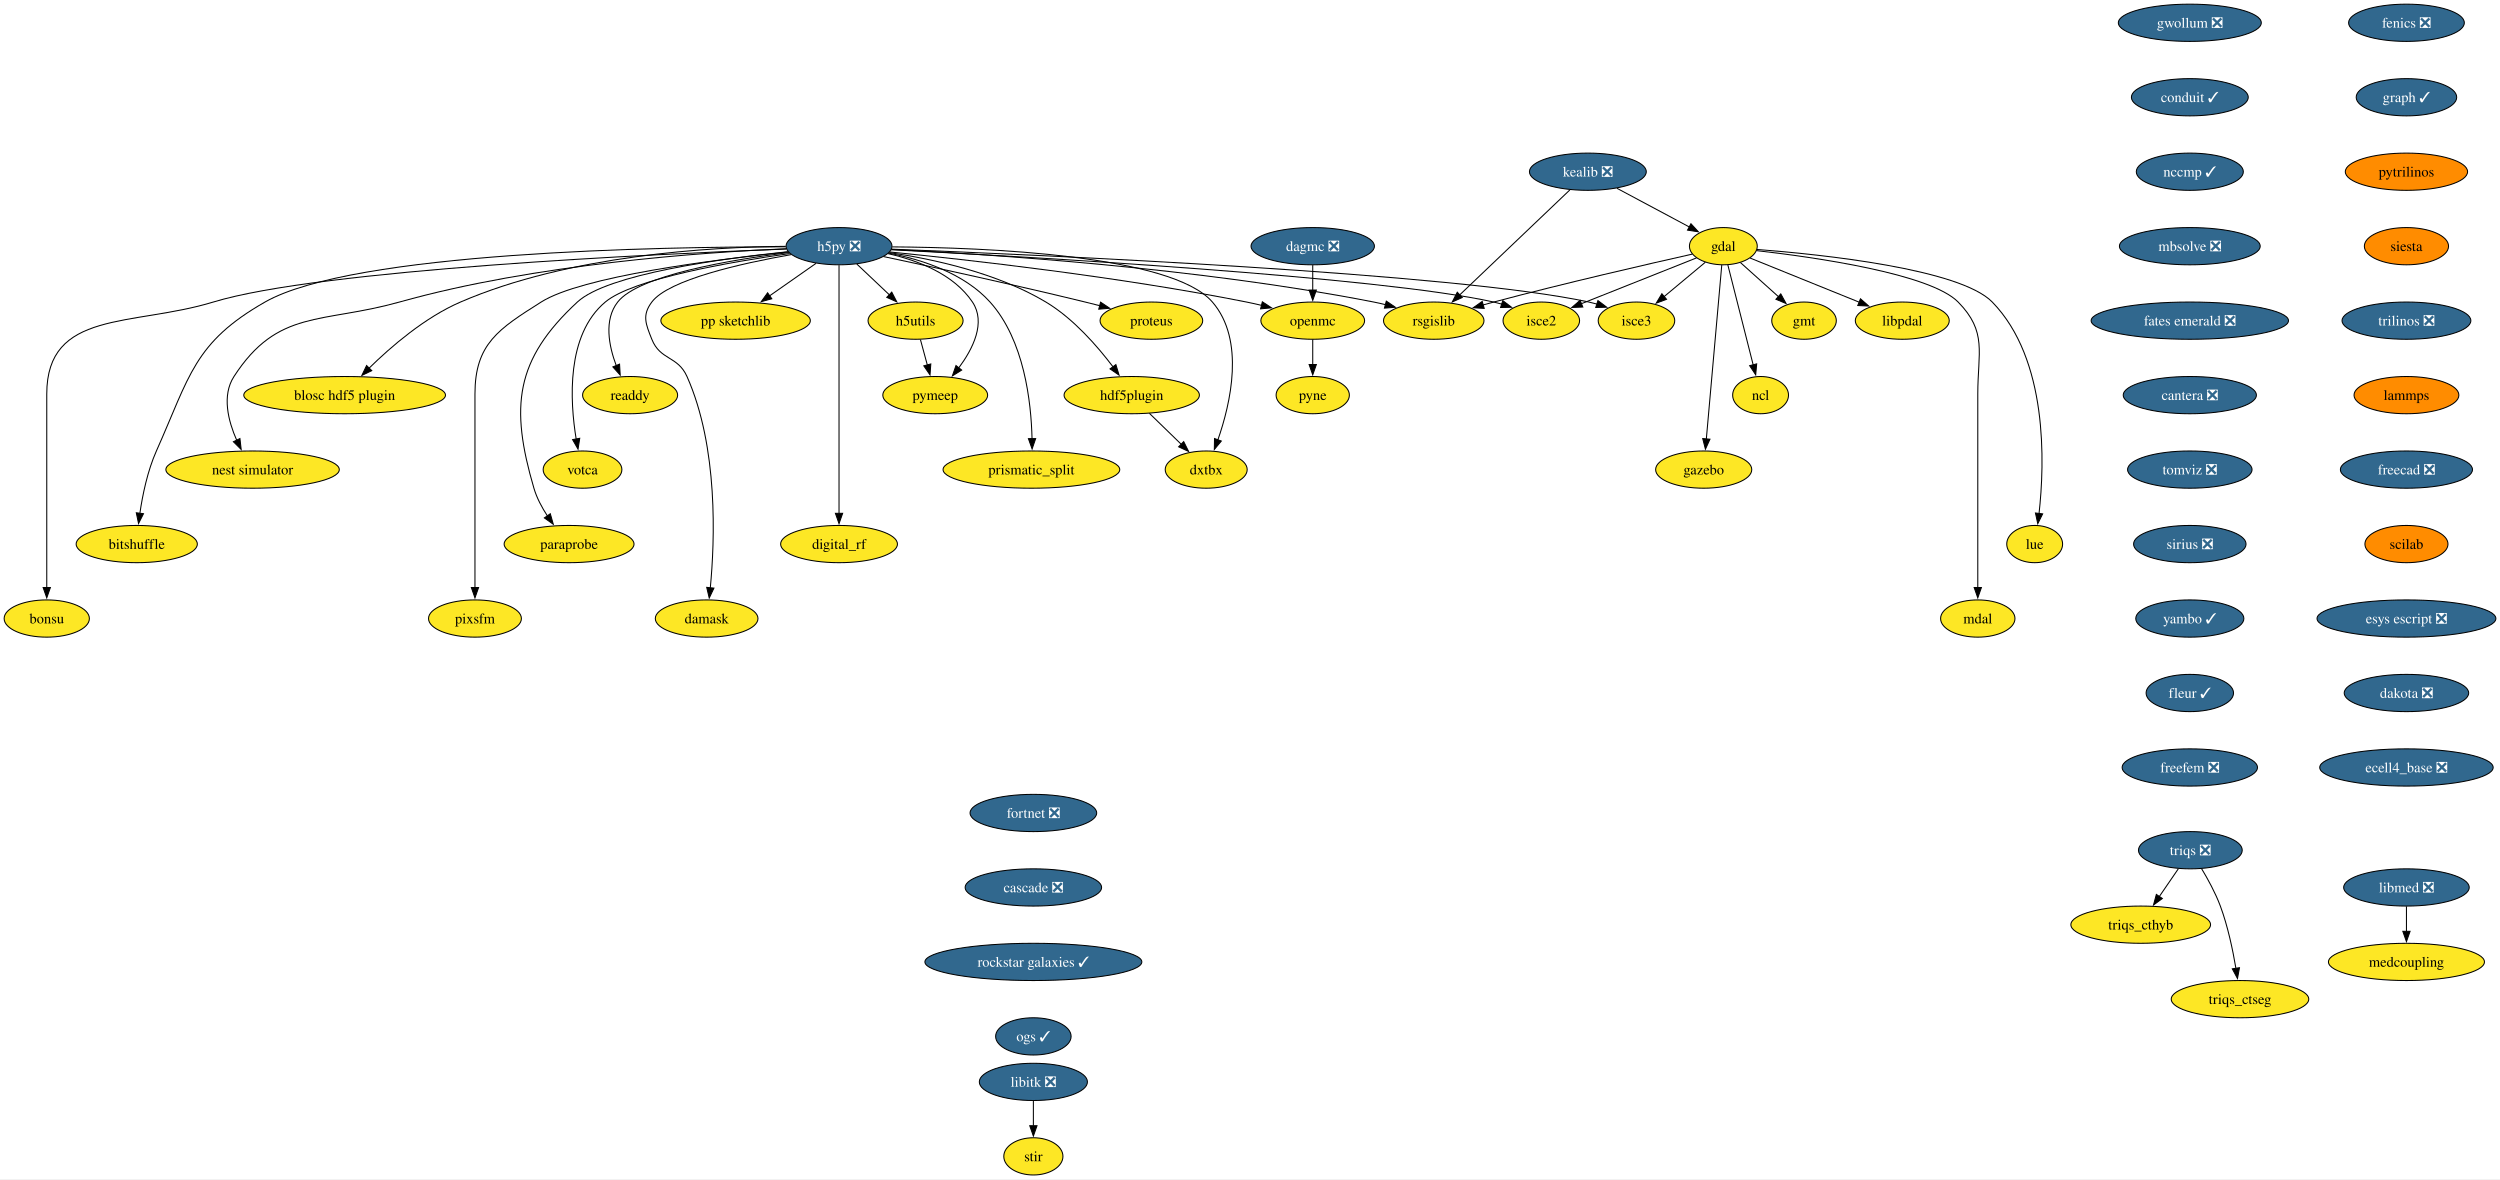
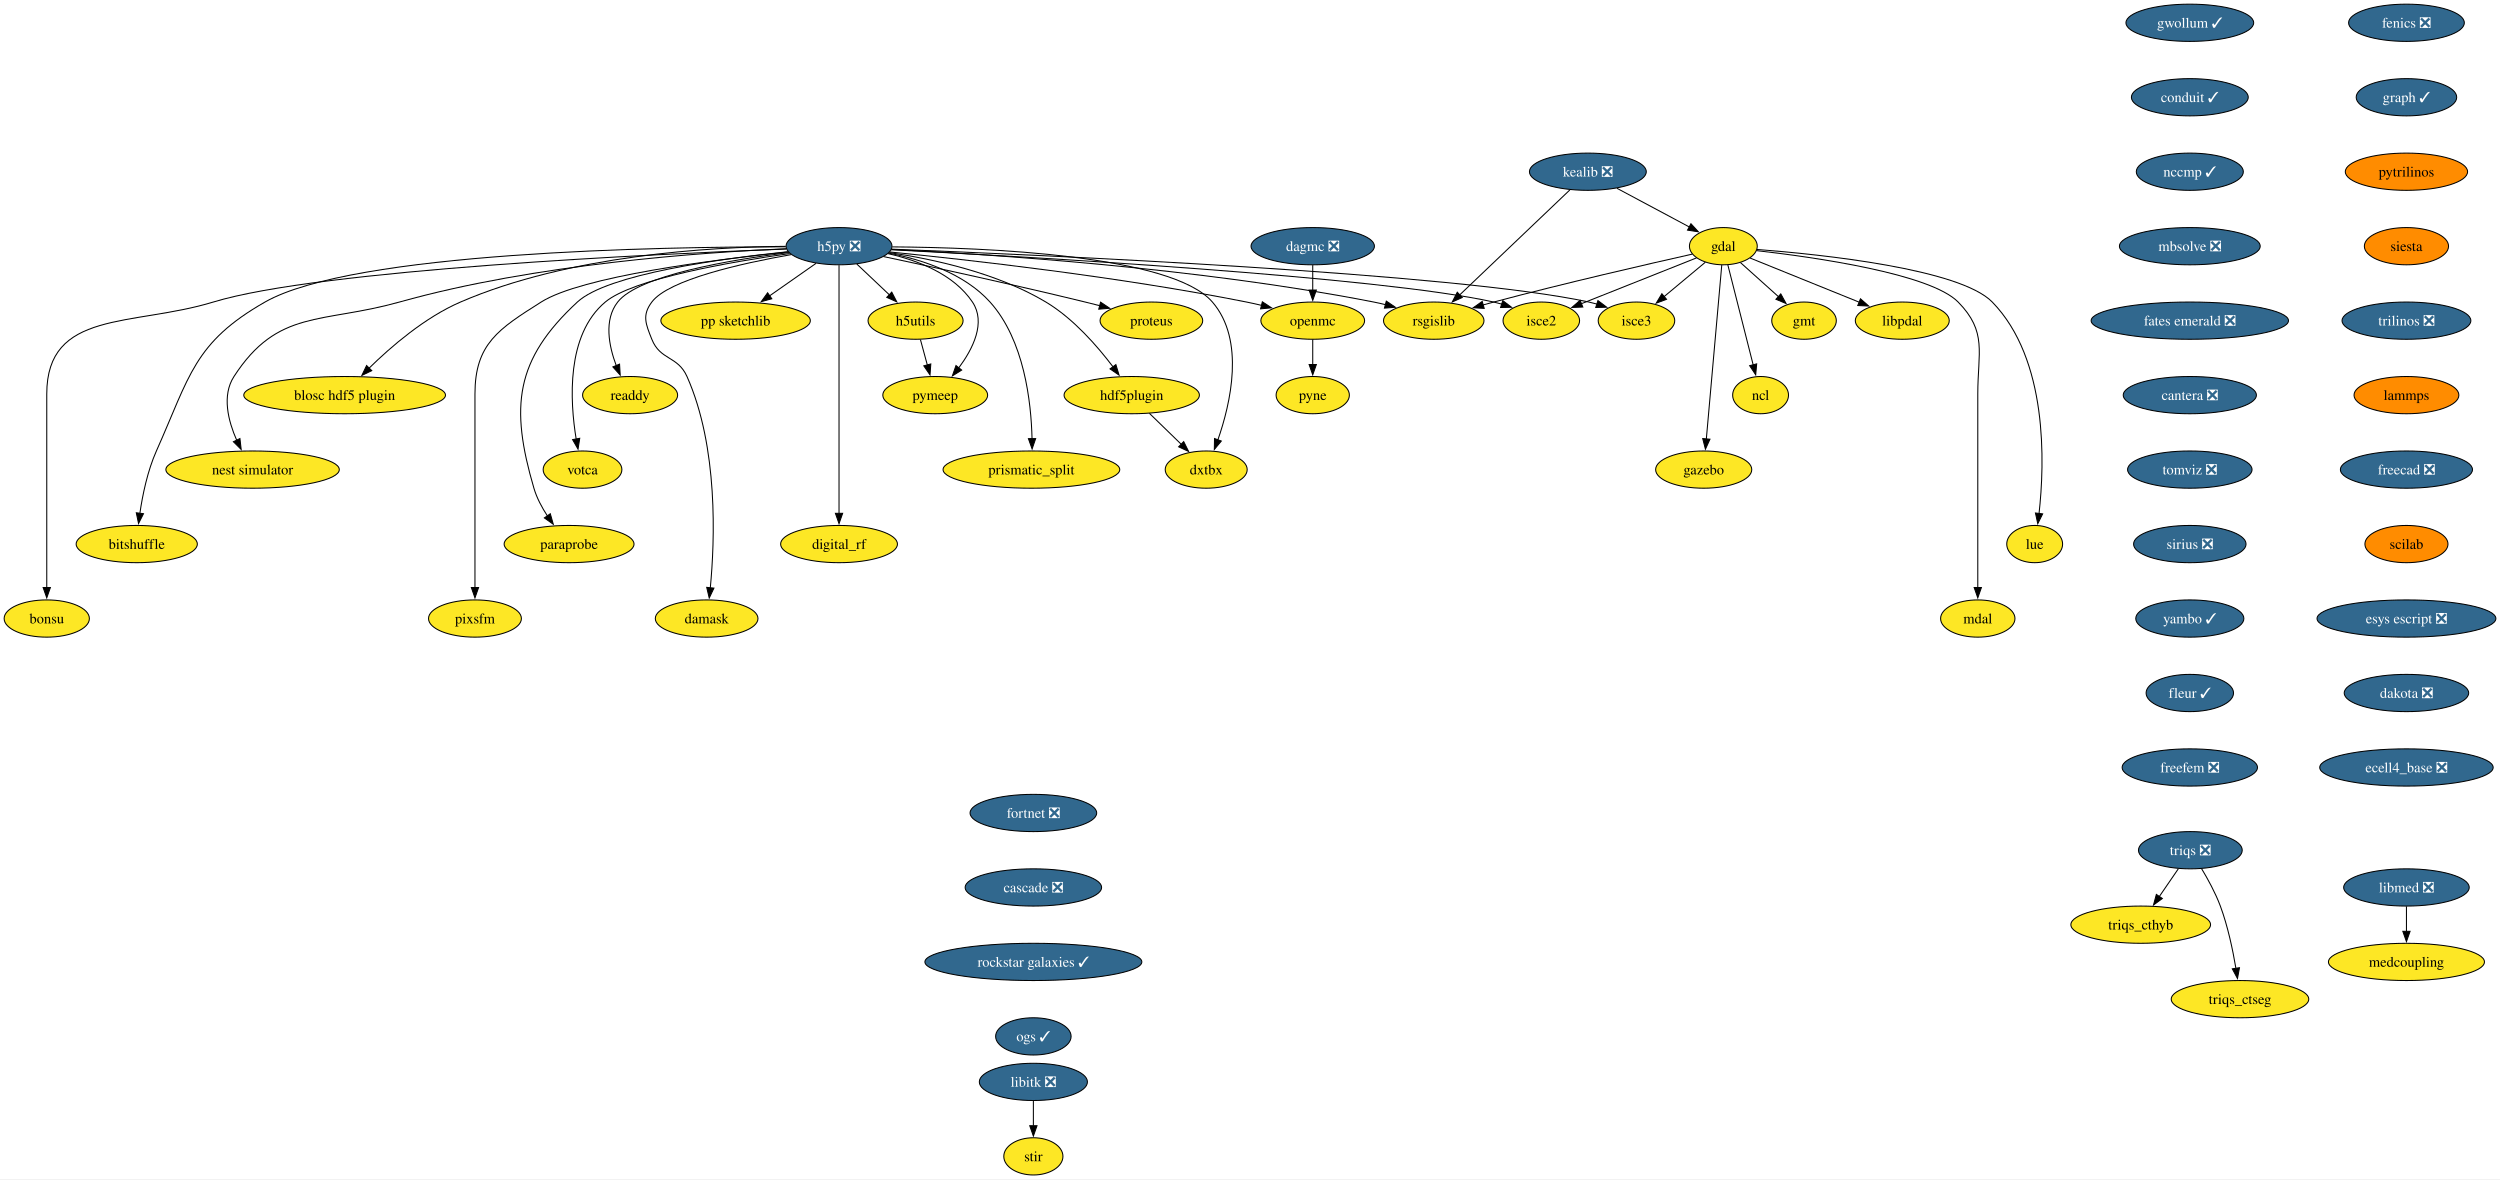
<svg xmlns="http://www.w3.org/2000/svg" xmlns:xlink="http://www.w3.org/1999/xlink" width="2417pt" height="1140pt" viewBox="0.00 0.00 2417.11 1140.00">
  <g id="graph0" class="graph" transform="scale(1 1) rotate(0) translate(4 1136)">
    <polygon fill="white" stroke="none" points="-4,4 -4,-1136 2413.11,-1136 2413.11,4 -4,4" />
    <g id="node1" class="node">
      <g id="a_node1">
        <a xlink:href="https://github.com/conda-forge/fenics-feedstock/pull/233" xlink:title="fenics ❎">
          <ellipse fill="#31688e" stroke="black" cx="2322.66" cy="-1114" rx="55.94" ry="18" />
          <text text-anchor="middle" x="2322.66" y="-1109.33" font-family="Times,serif" font-size="14.00" fill="white">fenics ❎</text>
        </a>
      </g>
    </g>
    <g id="node2" class="node">
      <g id="a_node2">
        <a xlink:href="https://github.com/conda-forge/graph-feedstock/pull/11" xlink:title="graph ✓">
          <ellipse fill="#31688e" stroke="black" cx="2322.66" cy="-1042" rx="48.58" ry="18" />
          <text text-anchor="middle" x="2322.66" y="-1037.33" font-family="Times,serif" font-size="14.00" fill="white">graph ✓</text>
        </a>
      </g>
    </g>
    <g id="node13" class="node">
      <g id="a_node13">
        <a xlink:href="https://github.com/conda-forge/pytrilinos-feedstock" xlink:title="pytrilinos">
          <ellipse fill="#ff8c00" stroke="black" cx="2322.66" cy="-970" rx="59.1" ry="18" />
          <text text-anchor="middle" x="2322.66" y="-965.33" font-family="Times,serif" font-size="14.00">pytrilinos</text>
        </a>
      </g>
    </g>
    <g id="node3" class="node">
      <g id="a_node3">
        <a xlink:href="https://github.com/conda-forge/gdal-feedstock" xlink:title="gdal">
          <ellipse fill="#fde725" stroke="black" cx="1662.21" cy="-898" rx="32.79" ry="18" />
          <text text-anchor="middle" x="1662.21" y="-893.33" font-family="Times,serif" font-size="14.00">gdal</text>
        </a>
      </g>
    </g>
    <g id="node4" class="node">
      <g id="a_node4">
        <a xlink:href="https://github.com/conda-forge/gmt-feedstock" xlink:title="gmt">
          <ellipse fill="#fde725" stroke="black" cx="1740.21" cy="-826" rx="31.22" ry="18" />
          <text text-anchor="middle" x="1740.21" y="-821.33" font-family="Times,serif" font-size="14.00">gmt</text>
        </a>
      </g>
    </g>
    <g id="edge2" class="edge">
      <path fill="none" stroke="black" d="M1678.75,-882.15C1689.48,-872.53 1703.64,-859.82 1715.66,-849.03" />
      <polygon fill="black" stroke="black" points="1717.73,-851.88 1722.84,-842.59 1713.06,-846.67 1717.73,-851.88" />
    </g>
    <g id="node5" class="node">
      <g id="a_node5">
        <a xlink:href="https://github.com/conda-forge/ncl-feedstock" xlink:title="ncl">
          <ellipse fill="#fde725" stroke="black" cx="1698.21" cy="-754" rx="27" ry="18" />
          <text text-anchor="middle" x="1698.21" y="-749.33" font-family="Times,serif" font-size="14.00">ncl</text>
        </a>
      </g>
    </g>
    <g id="edge3" class="edge">
      <path fill="none" stroke="black" d="M1666.56,-879.87C1672.64,-855.88 1683.76,-811.99 1691.07,-783.16" />
      <polygon fill="black" stroke="black" points="1694.42,-784.21 1693.48,-773.66 1687.63,-782.49 1694.42,-784.21" />
    </g>
    <g id="node6" class="node">
      <g id="a_node6">
        <a xlink:href="https://github.com/conda-forge/rsgislib-feedstock" xlink:title="rsgislib">
          <ellipse fill="#fde725" stroke="black" cx="1382.21" cy="-826" rx="48.58" ry="18" />
          <text text-anchor="middle" x="1382.21" y="-821.33" font-family="Times,serif" font-size="14.00">rsgislib</text>
        </a>
      </g>
    </g>
    <g id="edge4" class="edge">
      <path fill="none" stroke="black" d="M1632.29,-890.36C1589.53,-880.77 1508.57,-862.17 1440.21,-844 1436.87,-843.11 1433.43,-842.17 1429.97,-841.21" />
      <polygon fill="black" stroke="black" points="1430.98,-837.86 1420.41,-838.49 1429.07,-844.59 1430.98,-837.86" />
    </g>
    <g id="node7" class="node">
      <g id="a_node7">
        <a xlink:href="https://github.com/conda-forge/isce2-feedstock" xlink:title="isce2">
          <ellipse fill="#fde725" stroke="black" cx="1486.21" cy="-826" rx="37" ry="18" />
          <text text-anchor="middle" x="1486.21" y="-821.33" font-family="Times,serif" font-size="14.00">isce2</text>
        </a>
      </g>
    </g>
    <g id="edge5" class="edge">
      <path fill="none" stroke="black" d="M1636.24,-886.67C1606.82,-874.97 1558.58,-855.78 1524.76,-842.33" />
      <polygon fill="black" stroke="black" points="1526.32,-839.19 1515.74,-838.74 1523.73,-845.69 1526.32,-839.19" />
    </g>
    <g id="node8" class="node">
      <g id="a_node8">
        <a xlink:href="https://github.com/conda-forge/gazebo-feedstock" xlink:title="gazebo">
          <ellipse fill="#fde725" stroke="black" cx="1643.21" cy="-682" rx="46.47" ry="18" />
          <text text-anchor="middle" x="1643.21" y="-677.33" font-family="Times,serif" font-size="14.00">gazebo</text>
        </a>
      </g>
    </g>
    <g id="edge6" class="edge">
      <path fill="none" stroke="black" d="M1660.69,-879.85C1657.43,-843.14 1649.75,-756.66 1645.75,-711.53" />
      <polygon fill="black" stroke="black" points="1649.25,-711.39 1644.88,-701.74 1642.27,-712.01 1649.25,-711.39" />
    </g>
    <g id="node9" class="node">
      <g id="a_node9">
        <a xlink:href="https://github.com/conda-forge/lue-feedstock" xlink:title="lue">
          <ellipse fill="#fde725" stroke="black" cx="1963.21" cy="-610" rx="27" ry="18" />
          <text text-anchor="middle" x="1963.21" y="-605.33" font-family="Times,serif" font-size="14.00">lue</text>
        </a>
      </g>
    </g>
    <g id="edge7" class="edge">
      <path fill="none" stroke="black" d="M1694.61,-894.85C1757.11,-890.02 1890.96,-876.1 1922.21,-844 1976.22,-788.52 1972.92,-688.39 1967.43,-639.47" />
      <polygon fill="black" stroke="black" points="1970.92,-639.18 1966.2,-629.69 1963.97,-640.05 1970.92,-639.18" />
    </g>
    <g id="node10" class="node">
      <g id="a_node10">
        <a xlink:href="https://github.com/conda-forge/mdal-feedstock" xlink:title="mdal">
          <ellipse fill="#fde725" stroke="black" cx="1908.21" cy="-538" rx="35.95" ry="18" />
          <text text-anchor="middle" x="1908.21" y="-533.33" font-family="Times,serif" font-size="14.00">mdal</text>
        </a>
      </g>
    </g>
    <g id="edge8" class="edge">
      <path fill="none" stroke="black" d="M1694.33,-893.72C1750.29,-887.35 1862.29,-871.44 1889.21,-844 1917.54,-815.13 1908.21,-795.45 1908.21,-755 1908.21,-755 1908.21,-755 1908.21,-681 1908.21,-641.74 1908.21,-596.38 1908.21,-567.69" />
      <polygon fill="black" stroke="black" points="1911.71,-568 1908.21,-558 1904.71,-568 1911.71,-568" />
    </g>
    <g id="node11" class="node">
      <g id="a_node11">
        <a xlink:href="https://github.com/conda-forge/isce3-feedstock" xlink:title="isce3">
          <ellipse fill="#fde725" stroke="black" cx="1578.21" cy="-826" rx="37" ry="18" />
          <text text-anchor="middle" x="1578.21" y="-821.33" font-family="Times,serif" font-size="14.00">isce3</text>
        </a>
      </g>
    </g>
    <g id="edge9" class="edge">
      <path fill="none" stroke="black" d="M1644.81,-882.5C1633.25,-872.86 1617.86,-860.04 1604.78,-849.14" />
      <polygon fill="black" stroke="black" points="1607.26,-846.65 1597.34,-842.94 1602.78,-852.03 1607.26,-846.65" />
    </g>
    <g id="node12" class="node">
      <g id="a_node12">
        <a xlink:href="https://github.com/conda-forge/libpdal-feedstock" xlink:title="libpdal">
          <ellipse fill="#fde725" stroke="black" cx="1835.21" cy="-826" rx="45.42" ry="18" />
          <text text-anchor="middle" x="1835.21" y="-821.33" font-family="Times,serif" font-size="14.00">libpdal</text>
        </a>
      </g>
    </g>
    <g id="edge10" class="edge">
      <path fill="none" stroke="black" d="M1688.11,-886.52C1715.97,-875.25 1760.69,-857.15 1793.52,-843.87" />
      <polygon fill="black" stroke="black" points="1794.79,-847.13 1802.75,-840.13 1792.17,-840.64 1794.79,-847.13" />
    </g>
    <g id="node37" class="node">
      <g id="a_node37">
        <a xlink:href="https://github.com/conda-forge/siesta-feedstock" xlink:title="siesta">
          <ellipse fill="#ff8c00" stroke="black" cx="2322.66" cy="-898" rx="40.69" ry="18" />
          <text text-anchor="middle" x="2322.66" y="-893.33" font-family="Times,serif" font-size="14.00">siesta</text>
        </a>
      </g>
    </g>
    <g id="node14" class="node">
      <g id="a_node14">
        <a xlink:href="https://github.com/conda-forge/h5py-feedstock/pull/151" xlink:title="h5py ❎">
          <ellipse fill="#31688e" stroke="black" cx="807.21" cy="-898" rx="51.21" ry="18" />
          <text text-anchor="middle" x="807.21" y="-893.33" font-family="Times,serif" font-size="14.00" fill="white">h5py ❎</text>
        </a>
      </g>
    </g>
    <g id="edge12" class="edge">
      <path fill="none" stroke="black" d="M857.94,-894.88C951.08,-890.31 1155.32,-877.12 1324.21,-844 1327.98,-843.26 1331.86,-842.39 1335.74,-841.43" />
      <polygon fill="black" stroke="black" points="1336.34,-844.89 1345.11,-838.94 1334.55,-838.12 1336.34,-844.89" />
    </g>
    <g id="edge13" class="edge">
      <path fill="none" stroke="black" d="M857.53,-894.55C987.02,-887.95 1329.33,-868.65 1440.21,-844 1442.81,-843.42 1445.45,-842.73 1448.1,-841.97" />
      <polygon fill="black" stroke="black" points="1448.97,-845.37 1457.41,-838.95 1446.82,-838.71 1448.97,-845.37" />
    </g>
    <g id="edge14" class="edge">
      <path fill="none" stroke="black" d="M858.26,-895.13C1001.18,-889.61 1403.25,-871.96 1532.21,-844 1534.81,-843.44 1537.46,-842.76 1540.11,-842" />
      <polygon fill="black" stroke="black" points="1540.97,-845.4 1549.42,-839 1538.83,-838.74 1540.97,-845.4" />
    </g>
    <g id="node15" class="node">
      <g id="a_node15">
        <a xlink:href="https://github.com/conda-forge/openmc-feedstock" xlink:title="openmc">
          <ellipse fill="#fde725" stroke="black" cx="1265.21" cy="-826" rx="50.16" ry="18" />
          <text text-anchor="middle" x="1265.21" y="-821.33" font-family="Times,serif" font-size="14.00">openmc</text>
        </a>
      </g>
    </g>
    <g id="edge15" class="edge">
      <path fill="none" stroke="black" d="M856.37,-892.4C931.26,-884.93 1078.19,-868.51 1201.21,-844 1206.04,-843.04 1211.03,-841.92 1216.02,-840.73" />
      <polygon fill="black" stroke="black" points="1216.49,-844.22 1225.35,-838.41 1214.8,-837.43 1216.49,-844.22" />
    </g>
    <g id="node16" class="node">
      <g id="a_node16">
        <a xlink:href="https://github.com/conda-forge/h5utils-feedstock" xlink:title="h5utils">
          <ellipse fill="#fde725" stroke="black" cx="881.21" cy="-826" rx="45.95" ry="18" />
          <text text-anchor="middle" x="881.21" y="-821.33" font-family="Times,serif" font-size="14.00">h5utils</text>
        </a>
      </g>
    </g>
    <g id="edge16" class="edge">
      <path fill="none" stroke="black" d="M824.38,-880.76C833.72,-871.93 845.45,-860.83 855.83,-851.01" />
      <polygon fill="black" stroke="black" points="858.18,-853.6 863.04,-844.19 853.37,-848.52 858.18,-853.6" />
    </g>
    <g id="node17" class="node">
      <g id="a_node17">
        <a xlink:href="https://github.com/conda-forge/pymeep-feedstock" xlink:title="pymeep">
          <ellipse fill="#fde725" stroke="black" cx="900.21" cy="-754" rx="50.68" ry="18" />
          <text text-anchor="middle" x="900.21" y="-749.33" font-family="Times,serif" font-size="14.00">pymeep</text>
        </a>
      </g>
    </g>
    <g id="edge17" class="edge">
      <path fill="none" stroke="black" d="M854.55,-890.8C883.39,-884.31 918.08,-871.05 936.21,-844 949.47,-824.22 936.72,-798.8 922.86,-780.19" />
      <polygon fill="black" stroke="black" points="925.77,-778.23 916.8,-772.59 920.3,-782.59 925.77,-778.23" />
    </g>
    <g id="node18" class="node">
      <g id="a_node18">
        <a xlink:href="https://github.com/conda-forge/blosc-hdf5-plugin-feedstock" xlink:title="blosc hdf5 plugin">
          <ellipse fill="#fde725" stroke="black" cx="329.21" cy="-754" rx="97.51" ry="18" />
          <text text-anchor="middle" x="329.21" y="-749.33" font-family="Times,serif" font-size="14.00">blosc hdf5 plugin</text>
        </a>
      </g>
    </g>
    <g id="edge18" class="edge">
      <path fill="none" stroke="black" d="M755.51,-897.86C682.48,-897.25 546.28,-889.37 441.21,-844 406.74,-829.12 373.93,-800.78 352.83,-780.06" />
      <polygon fill="black" stroke="black" points="355.41,-777.69 345.87,-773.06 350.44,-782.62 355.41,-777.69" />
    </g>
    <g id="node19" class="node">
      <g id="a_node19">
        <a xlink:href="https://github.com/conda-forge/nest-simulator-feedstock" xlink:title="nest simulator">
          <ellipse fill="#fde725" stroke="black" cx="240.21" cy="-682" rx="83.83" ry="18" />
          <text text-anchor="middle" x="240.21" y="-677.33" font-family="Times,serif" font-size="14.00">nest simulator</text>
        </a>
      </g>
    </g>
    <g id="edge19" class="edge">
      <path fill="none" stroke="black" d="M756.2,-895.54C675.43,-892.13 513.77,-880.9 382.21,-844 307.13,-822.94 264.55,-837.48 222.21,-772 210.34,-753.63 216.62,-729.03 224.87,-710.34" />
      <polygon fill="black" stroke="black" points="227.96,-712 229.17,-701.48 221.66,-708.95 227.96,-712" />
    </g>
    <g id="node20" class="node">
      <g id="a_node20">
        <a xlink:href="https://github.com/conda-forge/bitshuffle-feedstock" xlink:title="bitshuffle">
          <ellipse fill="#fde725" stroke="black" cx="128.21" cy="-610" rx="58.57" ry="18" />
          <text text-anchor="middle" x="128.21" y="-605.33" font-family="Times,serif" font-size="14.00">bitshuffle</text>
        </a>
      </g>
    </g>
    <g id="edge20" class="edge">
      <path fill="none" stroke="black" d="M755.78,-897.38C635.07,-897.44 337.36,-892.52 252.21,-844 183.4,-804.78 179.52,-772.32 147.21,-700 138.64,-680.8 133.84,-657.52 131.22,-639.58" />
      <polygon fill="black" stroke="black" points="134.72,-639.36 129.95,-629.89 127.78,-640.26 134.72,-639.36" />
    </g>
    <g id="node21" class="node">
      <g id="a_node21">
        <a xlink:href="https://github.com/conda-forge/bonsu-feedstock" xlink:title="bonsu">
          <ellipse fill="#fde725" stroke="black" cx="41.21" cy="-538" rx="41.21" ry="18" />
          <text text-anchor="middle" x="41.21" y="-533.33" font-family="Times,serif" font-size="14.00">bonsu</text>
        </a>
      </g>
    </g>
    <g id="edge21" class="edge">
      <path fill="none" stroke="black" d="M756.13,-895.25C629.77,-890.48 305.33,-875.47 202.21,-844 124.01,-820.14 41.21,-836.76 41.21,-755 41.21,-755 41.21,-755 41.21,-681 41.21,-641.74 41.21,-596.38 41.21,-567.69" />
      <polygon fill="black" stroke="black" points="44.71,-568 41.21,-558 37.71,-568 44.71,-568" />
    </g>
    <g id="node22" class="node">
      <g id="a_node22">
        <a xlink:href="https://github.com/conda-forge/proteus-feedstock" xlink:title="proteus">
          <ellipse fill="#fde725" stroke="black" cx="1109.21" cy="-826" rx="49.63" ry="18" />
          <text text-anchor="middle" x="1109.21" y="-821.33" font-family="Times,serif" font-size="14.00">proteus</text>
        </a>
      </g>
    </g>
    <g id="edge22" class="edge">
      <path fill="none" stroke="black" d="M850.33,-887.95C898.1,-877.79 977.36,-860.56 1045.21,-844 1049.8,-842.88 1054.56,-841.68 1059.32,-840.46" />
      <polygon fill="black" stroke="black" points="1060.09,-843.88 1068.89,-837.97 1058.33,-837.1 1060.09,-843.88" />
    </g>
    <g id="node23" class="node">
      <g id="a_node23">
        <a xlink:href="https://github.com/conda-forge/hdf5plugin-feedstock" xlink:title="hdf5plugin">
          <ellipse fill="#fde725" stroke="black" cx="1090.21" cy="-754" rx="65.41" ry="18" />
          <text text-anchor="middle" x="1090.21" y="-749.33" font-family="Times,serif" font-size="14.00">hdf5plugin</text>
        </a>
      </g>
    </g>
    <g id="edge23" class="edge">
      <path fill="none" stroke="black" d="M855.81,-891.82C898.24,-885.57 960.22,-872.15 1007.21,-844 1033.69,-828.14 1056.98,-801.4 1072.1,-781.36" />
      <polygon fill="black" stroke="black" points="1074.87,-783.5 1077.94,-773.36 1069.22,-779.36 1074.87,-783.5" />
    </g>
    <g id="node24" class="node">
      <g id="a_node24">
        <a xlink:href="https://github.com/conda-forge/prismatic_split-feedstock" xlink:title="prismatic_split">
          <ellipse fill="#fde725" stroke="black" cx="993.21" cy="-682" rx="85.41" ry="18" />
          <text text-anchor="middle" x="993.21" y="-677.33" font-family="Times,serif" font-size="14.00">prismatic_split</text>
        </a>
      </g>
    </g>
    <g id="edge24" class="edge">
      <path fill="none" stroke="black" d="M855.11,-891.36C887.24,-885.09 928.13,-871.85 953.21,-844 986.31,-807.24 993,-747.34 993.82,-711.89" />
      <polygon fill="black" stroke="black" points="997.32,-711.99 993.89,-701.96 990.32,-711.94 997.32,-711.99" />
    </g>
    <g id="node25" class="node">
      <g id="a_node25">
        <a xlink:href="https://github.com/conda-forge/digital_rf-feedstock" xlink:title="digital_rf">
          <ellipse fill="#fde725" stroke="black" cx="807.21" cy="-610" rx="56.47" ry="18" />
          <text text-anchor="middle" x="807.21" y="-605.33" font-family="Times,serif" font-size="14.00">digital_rf</text>
        </a>
      </g>
    </g>
    <g id="edge25" class="edge">
      <path fill="none" stroke="black" d="M807.21,-879.54C807.21,-831.76 807.21,-698.51 807.21,-639.61" />
      <polygon fill="black" stroke="black" points="810.71,-639.75 807.21,-629.75 803.71,-639.75 810.71,-639.75" />
    </g>
    <g id="node26" class="node">
      <g id="a_node26">
        <a xlink:href="https://github.com/conda-forge/damask-feedstock" xlink:title="damask">
          <ellipse fill="#fde725" stroke="black" cx="679.21" cy="-538" rx="49.63" ry="18" />
          <text text-anchor="middle" x="679.21" y="-533.33" font-family="Times,serif" font-size="14.00">damask</text>
        </a>
      </g>
    </g>
    <g id="edge26" class="edge">
      <path fill="none" stroke="black" d="M761,-889.87C712.92,-881.39 642.41,-865.62 626.21,-844 616.62,-831.19 620.3,-822.87 626.21,-808 634.34,-787.55 651.26,-792.1 660.21,-772 690.62,-703.74 687.12,-613.14 682.75,-567.65" />
      <polygon fill="black" stroke="black" points="686.25,-567.41 681.71,-557.83 679.29,-568.14 686.25,-567.41" />
    </g>
    <g id="node27" class="node">
      <g id="a_node27">
        <a xlink:href="https://github.com/conda-forge/pp-sketchlib-feedstock" xlink:title="pp sketchlib">
          <ellipse fill="#fde725" stroke="black" cx="707.21" cy="-826" rx="72.25" ry="18" />
          <text text-anchor="middle" x="707.21" y="-821.33" font-family="Times,serif" font-size="14.00">pp sketchlib</text>
        </a>
      </g>
    </g>
    <g id="edge27" class="edge">
      <path fill="none" stroke="black" d="M785.02,-881.46C771.8,-872.21 754.79,-860.3 740.04,-849.98" />
      <polygon fill="black" stroke="black" points="742.18,-847.2 731.98,-844.34 738.16,-852.94 742.18,-847.2" />
    </g>
    <g id="node28" class="node">
      <g id="a_node28">
        <a xlink:href="https://github.com/conda-forge/readdy-feedstock" xlink:title="readdy">
          <ellipse fill="#fde725" stroke="black" cx="605.21" cy="-754" rx="45.95" ry="18" />
          <text text-anchor="middle" x="605.21" y="-749.33" font-family="Times,serif" font-size="14.00">readdy</text>
        </a>
      </g>
    </g>
    <g id="edge28" class="edge">
      <path fill="none" stroke="black" d="M758.77,-891.87C702.09,-884.76 613.38,-869.77 593.21,-844 579.72,-826.76 584.64,-801.65 591.84,-782.49" />
      <polygon fill="black" stroke="black" points="595.01,-783.98 595.63,-773.4 588.55,-781.28 595.01,-783.98" />
    </g>
    <g id="node29" class="node">
      <g id="a_node29">
        <a xlink:href="https://github.com/conda-forge/votca-feedstock" xlink:title="votca">
          <ellipse fill="#fde725" stroke="black" cx="559.21" cy="-682" rx="38.06" ry="18" />
          <text text-anchor="middle" x="559.21" y="-677.33" font-family="Times,serif" font-size="14.00">votca</text>
        </a>
      </g>
    </g>
    <g id="edge29" class="edge">
      <path fill="none" stroke="black" d="M759.52,-890.92C701.48,-882.67 607.9,-866.35 581.21,-844 543.26,-812.21 547,-748.34 553.11,-711.31" />
      <polygon fill="black" stroke="black" points="556.5,-712.27 554.86,-701.8 549.61,-711 556.5,-712.27" />
    </g>
    <g id="node30" class="node">
      <g id="a_node30">
        <a xlink:href="https://github.com/conda-forge/dxtbx-feedstock" xlink:title="dxtbx">
          <ellipse fill="#fde725" stroke="black" cx="1162.21" cy="-682" rx="39.63" ry="18" />
          <text text-anchor="middle" x="1162.21" y="-677.33" font-family="Times,serif" font-size="14.00">dxtbx</text>
        </a>
      </g>
    </g>
    <g id="edge30" class="edge">
      <path fill="none" stroke="black" d="M858.62,-897.33C948.6,-896.69 1128.82,-889.6 1168.21,-844 1200.06,-807.14 1185.8,-745.92 1173.43,-710.54" />
      <polygon fill="black" stroke="black" points="1176.81,-709.61 1170.06,-701.45 1170.25,-712.04 1176.81,-709.61" />
    </g>
    <g id="node31" class="node">
      <g id="a_node31">
        <a xlink:href="https://github.com/conda-forge/paraprobe-feedstock" xlink:title="paraprobe">
          <ellipse fill="#fde725" stroke="black" cx="546.21" cy="-610" rx="62.78" ry="18" />
          <text text-anchor="middle" x="546.21" y="-605.33" font-family="Times,serif" font-size="14.00">paraprobe</text>
        </a>
      </g>
    </g>
    <g id="edge31" class="edge">
      <path fill="none" stroke="black" d="M757.85,-892.65C692.84,-885.94 583.32,-870.94 554.21,-844 493.92,-788.2 489.1,-742.83 512.21,-664 514.97,-654.6 519.96,-645.29 525.28,-637.16" />
      <polygon fill="black" stroke="black" points="528.04,-639.32 530.94,-629.13 522.32,-635.29 528.04,-639.32" />
    </g>
    <g id="node32" class="node">
      <g id="a_node32">
        <a xlink:href="https://github.com/conda-forge/pixsfm-feedstock" xlink:title="pixsfm">
          <ellipse fill="#fde725" stroke="black" cx="455.21" cy="-538" rx="44.9" ry="18" />
          <text text-anchor="middle" x="455.21" y="-533.33" font-family="Times,serif" font-size="14.00">pixsfm</text>
        </a>
      </g>
    </g>
    <g id="edge32" class="edge">
      <path fill="none" stroke="black" d="M758.14,-892.42C686.66,-885.01 558.19,-868.69 519.21,-844 478.06,-817.93 455.21,-803.72 455.21,-755 455.21,-755 455.21,-755 455.21,-681 455.21,-641.74 455.21,-596.38 455.21,-567.69" />
      <polygon fill="black" stroke="black" points="458.71,-568 455.21,-558 451.71,-568 458.71,-568" />
    </g>
    <g id="node33" class="node">
      <g id="a_node33">
        <a xlink:href="https://github.com/conda-forge/pyne-feedstock" xlink:title="pyne">
          <ellipse fill="#fde725" stroke="black" cx="1265.21" cy="-754" rx="35.42" ry="18" />
          <text text-anchor="middle" x="1265.21" y="-749.33" font-family="Times,serif" font-size="14.00">pyne</text>
        </a>
      </g>
    </g>
    <g id="edge33" class="edge">
      <path fill="none" stroke="black" d="M1265.21,-807.7C1265.21,-800.41 1265.21,-791.73 1265.21,-783.54" />
      <polygon fill="black" stroke="black" points="1268.71,-783.62 1265.21,-773.62 1261.71,-783.62 1268.71,-783.62" />
    </g>
    <g id="edge34" class="edge">
      <path fill="none" stroke="black" d="M885.91,-807.7C887.93,-800.24 890.35,-791.32 892.62,-782.97" />
      <polygon fill="black" stroke="black" points="895.93,-784.13 895.17,-773.57 889.18,-782.3 895.93,-784.13" />
    </g>
    <g id="edge35" class="edge">
      <path fill="none" stroke="black" d="M1107.28,-736.41C1116.5,-727.44 1128.05,-716.21 1138.17,-706.37" />
      <polygon fill="black" stroke="black" points="1140.44,-709.05 1145.17,-699.57 1135.56,-704.03 1140.44,-709.05" />
    </g>
    <g id="node34" class="node">
      <g id="a_node34">
        <a xlink:href="https://github.com/conda-forge/kealib-feedstock/pull/65" xlink:title="kealib ❎">
          <ellipse fill="#31688e" stroke="black" cx="1531.21" cy="-970" rx="56.47" ry="18" />
          <text text-anchor="middle" x="1531.21" y="-965.33" font-family="Times,serif" font-size="14.00" fill="white">kealib ❎</text>
        </a>
      </g>
    </g>
    <g id="edge36" class="edge">
      <path fill="none" stroke="black" d="M1559.32,-953.98C1579.86,-943 1607.79,-928.08 1629.36,-916.55" />
      <polygon fill="black" stroke="black" points="1630.88,-919.71 1638.05,-911.91 1627.58,-913.54 1630.88,-919.71" />
    </g>
    <g id="edge37" class="edge">
      <path fill="none" stroke="black" d="M1513.83,-952.43C1487.45,-927.29 1437.18,-879.38 1406.98,-850.6" />
      <polygon fill="black" stroke="black" points="1409.78,-848.44 1400.12,-844.07 1404.95,-853.5 1409.78,-848.44" />
    </g>
    <g id="node35" class="node">
      <g id="a_node35">
        <a xlink:href="https://github.com/conda-forge/libitk-feedstock/pull/99" xlink:title="libitk ❎">
          <ellipse fill="#31688e" stroke="black" cx="995.11" cy="-90" rx="52.26" ry="18" />
          <text text-anchor="middle" x="995.11" y="-85.33" font-family="Times,serif" font-size="14.00" fill="white">libitk ❎</text>
        </a>
      </g>
    </g>
    <g id="node36" class="node">
      <g id="a_node36">
        <a xlink:href="https://github.com/conda-forge/stir-feedstock" xlink:title="stir">
          <ellipse fill="#fde725" stroke="black" cx="995.11" cy="-18" rx="28.59" ry="18" />
          <text text-anchor="middle" x="995.11" y="-13.32" font-family="Times,serif" font-size="14.00">stir</text>
        </a>
      </g>
    </g>
    <g id="edge38" class="edge">
      <path fill="none" stroke="black" d="M995.11,-71.7C995.11,-64.41 995.11,-55.73 995.11,-47.54" />
      <polygon fill="black" stroke="black" points="998.61,-47.62 995.11,-37.62 991.61,-47.62 998.61,-47.62" />
    </g>
    <g id="node38" class="node">
      <g id="a_node38">
        <a xlink:href="https://github.com/conda-forge/trilinos-feedstock/pull/48" xlink:title="trilinos ❎">
          <ellipse fill="#31688e" stroke="black" cx="2322.66" cy="-826" rx="62.26" ry="18" />
          <text text-anchor="middle" x="2322.66" y="-821.33" font-family="Times,serif" font-size="14.00" fill="white">trilinos ❎</text>
        </a>
      </g>
    </g>
    <g id="node41" class="node">
      <g id="a_node41">
        <a xlink:href="https://github.com/conda-forge/lammps-feedstock" xlink:title="lammps">
          <ellipse fill="#ff8c00" stroke="black" cx="2322.66" cy="-754" rx="50.68" ry="18" />
          <text text-anchor="middle" x="2322.66" y="-749.33" font-family="Times,serif" font-size="14.00">lammps</text>
        </a>
      </g>
    </g>
    <g id="node39" class="node">
      <g id="a_node39">
        <a xlink:href="https://github.com/conda-forge/libmed-feedstock/pull/69" xlink:title="libmed ❎">
          <ellipse fill="#31688e" stroke="black" cx="2322.66" cy="-278" rx="60.68" ry="18" />
          <text text-anchor="middle" x="2322.66" y="-273.32" font-family="Times,serif" font-size="14.00" fill="white">libmed ❎</text>
        </a>
      </g>
    </g>
    <g id="node40" class="node">
      <g id="a_node40">
        <a xlink:href="https://github.com/conda-forge/medcoupling-feedstock" xlink:title="medcoupling">
          <ellipse fill="#fde725" stroke="black" cx="2322.66" cy="-206" rx="75.41" ry="18" />
          <text text-anchor="middle" x="2322.66" y="-201.32" font-family="Times,serif" font-size="14.00">medcoupling</text>
        </a>
      </g>
    </g>
    <g id="edge41" class="edge">
      <path fill="none" stroke="black" d="M2322.66,-259.7C2322.66,-252.41 2322.66,-243.73 2322.66,-235.54" />
      <polygon fill="black" stroke="black" points="2326.16,-235.62 2322.66,-225.62 2319.16,-235.62 2326.16,-235.62" />
    </g>
    <g id="node42" class="node">
      <g id="a_node42">
        <a xlink:href="https://github.com/conda-forge/freecad-feedstock/pull/128" xlink:title="freecad ❎">
          <ellipse fill="#31688e" stroke="black" cx="2322.66" cy="-682" rx="63.84" ry="18" />
          <text text-anchor="middle" x="2322.66" y="-677.33" font-family="Times,serif" font-size="14.00" fill="white">freecad ❎</text>
        </a>
      </g>
    </g>
    <g id="node43" class="node">
      <g id="a_node43">
        <a xlink:href="https://github.com/conda-forge/scilab-feedstock" xlink:title="scilab">
          <ellipse fill="#ff8c00" stroke="black" cx="2322.66" cy="-610" rx="40.16" ry="18" />
          <text text-anchor="middle" x="2322.66" y="-605.33" font-family="Times,serif" font-size="14.00">scilab</text>
        </a>
      </g>
    </g>
    <g id="node44" class="node">
      <g id="a_node44">
        <a xlink:href="https://github.com/conda-forge/esys-escript-feedstock/pull/76" xlink:title="esys escript ❎">
          <ellipse fill="#31688e" stroke="black" cx="2322.66" cy="-538" rx="86.46" ry="18" />
          <text text-anchor="middle" x="2322.66" y="-533.33" font-family="Times,serif" font-size="14.00" fill="white">esys escript ❎</text>
        </a>
      </g>
    </g>
    <g id="node45" class="node">
      <g id="a_node45">
        <a xlink:href="https://github.com/conda-forge/dakota-feedstock/pull/52" xlink:title="dakota ❎">
          <ellipse fill="#31688e" stroke="black" cx="2322.66" cy="-466" rx="60.15" ry="18" />
          <text text-anchor="middle" x="2322.66" y="-461.32" font-family="Times,serif" font-size="14.00" fill="white">dakota ❎</text>
        </a>
      </g>
    </g>
    <g id="node46" class="node">
      <g id="a_node46">
        <a xlink:href="https://github.com/conda-forge/ecell4_base-feedstock/pull/32" xlink:title="ecell4_base ❎">
          <ellipse fill="#31688e" stroke="black" cx="2322.66" cy="-394" rx="83.83" ry="18" />
          <text text-anchor="middle" x="2322.66" y="-389.32" font-family="Times,serif" font-size="14.00" fill="white">ecell4_base ❎</text>
        </a>
      </g>
    </g>
    <g id="node47" class="node">
      <g id="a_node47">
        <a xlink:href="https://github.com/conda-forge/triqs-feedstock/pull/72" xlink:title="triqs ❎">
          <ellipse fill="#31688e" stroke="black" cx="2113.73" cy="-314" rx="50.16" ry="18" />
          <text text-anchor="middle" x="2113.73" y="-309.32" font-family="Times,serif" font-size="14.00" fill="white">triqs ❎</text>
        </a>
      </g>
    </g>
    <g id="node48" class="node">
      <g id="a_node48">
        <a xlink:href="https://github.com/conda-forge/triqs_cthyb-feedstock" xlink:title="triqs_cthyb">
          <ellipse fill="#fde725" stroke="black" cx="2065.73" cy="-242" rx="67.52" ry="18" />
          <text text-anchor="middle" x="2065.73" y="-237.32" font-family="Times,serif" font-size="14.00">triqs_cthyb</text>
        </a>
      </g>
    </g>
    <g id="edge48" class="edge">
      <path fill="none" stroke="black" d="M2102.11,-296.05C2096.57,-287.97 2089.81,-278.12 2083.64,-269.11" />
      <polygon fill="black" stroke="black" points="2086.64,-267.31 2078.1,-261.04 2080.87,-271.26 2086.64,-267.31" />
    </g>
    <g id="node49" class="node">
      <g id="a_node49">
        <a xlink:href="https://github.com/conda-forge/triqs_ctseg-feedstock" xlink:title="triqs_ctseg">
          <ellipse fill="#fde725" stroke="black" cx="2161.73" cy="-170" rx="66.47" ry="18" />
          <text text-anchor="middle" x="2161.73" y="-165.32" font-family="Times,serif" font-size="14.00">triqs_ctseg</text>
        </a>
      </g>
    </g>
    <g id="edge49" class="edge">
      <path fill="none" stroke="black" d="M2124.44,-296.41C2130.58,-286.25 2137.98,-272.78 2142.73,-260 2149.97,-240.5 2154.79,-217.53 2157.76,-199.8" />
      <polygon fill="black" stroke="black" points="2161.21,-200.4 2159.3,-189.98 2154.29,-199.32 2161.21,-200.4" />
    </g>
    <g id="node50" class="node">
      <g id="a_node50">
-         <a xlink:href="https://github.com/conda-forge/gwollum-feedstock/pull/61" xlink:title="gwollum ❎">
-           <ellipse fill="#31688e" stroke="black" cx="2113.21" cy="-1114" rx="69.1" ry="18" />
-           <text text-anchor="middle" x="2113.21" y="-1109.33" font-family="Times,serif" font-size="14.00" fill="white">gwollum ❎</text>
+         <a xlink:href="https://github.com/conda-forge/gwollum-feedstock/pull/61" xlink:title="gwollum ✓">
+           <ellipse fill="#31688e" stroke="black" cx="2113.21" cy="-1114" rx="61.73" ry="18" />
+           <text text-anchor="middle" x="2113.21" y="-1109.33" font-family="Times,serif" font-size="14.00" fill="white">gwollum ✓</text>
        </a>
      </g>
    </g>
    <g id="node51" class="node">
      <g id="a_node51">
        <a xlink:href="https://github.com/conda-forge/conduit-feedstock/pull/47" xlink:title="conduit ✓">
          <ellipse fill="#31688e" stroke="black" cx="2113.21" cy="-1042" rx="56.47" ry="18" />
          <text text-anchor="middle" x="2113.21" y="-1037.33" font-family="Times,serif" font-size="14.00" fill="white">conduit ✓</text>
        </a>
      </g>
    </g>
    <g id="node52" class="node">
      <g id="a_node52">
        <a xlink:href="https://github.com/conda-forge/nccmp-feedstock/pull/20" xlink:title="nccmp ✓">
          <ellipse fill="#31688e" stroke="black" cx="2113.21" cy="-970" rx="51.74" ry="18" />
          <text text-anchor="middle" x="2113.21" y="-965.33" font-family="Times,serif" font-size="14.00" fill="white">nccmp ✓</text>
        </a>
      </g>
    </g>
    <g id="node54" class="node">
      <g id="a_node54">
        <a xlink:href="https://github.com/conda-forge/mbsolve-feedstock/pull/19" xlink:title="mbsolve ❎">
          <ellipse fill="#31688e" stroke="black" cx="2113.21" cy="-898" rx="68.04" ry="18" />
          <text text-anchor="middle" x="2113.21" y="-893.33" font-family="Times,serif" font-size="14.00" fill="white">mbsolve ❎</text>
        </a>
      </g>
    </g>
    <g id="node53" class="node">
      <g id="a_node53">
        <a xlink:href="https://github.com/conda-forge/dagmc-feedstock/pull/31" xlink:title="dagmc ❎">
          <ellipse fill="#31688e" stroke="black" cx="1265.21" cy="-898" rx="59.63" ry="18" />
          <text text-anchor="middle" x="1265.21" y="-893.33" font-family="Times,serif" font-size="14.00" fill="white">dagmc ❎</text>
        </a>
      </g>
    </g>
    <g id="edge52" class="edge">
      <path fill="none" stroke="black" d="M1265.21,-879.7C1265.21,-872.41 1265.21,-863.73 1265.21,-855.54" />
      <polygon fill="black" stroke="black" points="1268.71,-855.62 1265.21,-845.62 1261.71,-855.62 1268.71,-855.62" />
    </g>
    <g id="node55" class="node">
      <g id="a_node55">
        <a xlink:href="https://github.com/conda-forge/fates-emerald-feedstock/pull/20" xlink:title="fates emerald ❎">
          <ellipse fill="#31688e" stroke="black" cx="2113.21" cy="-826" rx="95.4" ry="18" />
          <text text-anchor="middle" x="2113.21" y="-821.33" font-family="Times,serif" font-size="14.00" fill="white">fates emerald ❎</text>
        </a>
      </g>
    </g>
    <g id="node56" class="node">
      <g id="a_node56">
        <a xlink:href="https://github.com/conda-forge/cantera-feedstock/pull/44" xlink:title="cantera ❎">
          <ellipse fill="#31688e" stroke="black" cx="2113.21" cy="-754" rx="64.36" ry="18" />
          <text text-anchor="middle" x="2113.21" y="-749.33" font-family="Times,serif" font-size="14.00" fill="white">cantera ❎</text>
        </a>
      </g>
    </g>
    <g id="node57" class="node">
      <g id="a_node57">
        <a xlink:href="https://github.com/conda-forge/tomviz-feedstock/pull/65" xlink:title="tomviz ❎">
          <ellipse fill="#31688e" stroke="black" cx="2113.21" cy="-682" rx="60.15" ry="18" />
          <text text-anchor="middle" x="2113.21" y="-677.33" font-family="Times,serif" font-size="14.00" fill="white">tomviz ❎</text>
        </a>
      </g>
    </g>
    <g id="node58" class="node">
      <g id="a_node58">
        <a xlink:href="https://github.com/conda-forge/sirius-feedstock/pull/33" xlink:title="sirius ❎">
          <ellipse fill="#31688e" stroke="black" cx="2113.21" cy="-610" rx="54.36" ry="18" />
          <text text-anchor="middle" x="2113.21" y="-605.33" font-family="Times,serif" font-size="14.00" fill="white">sirius ❎</text>
        </a>
      </g>
    </g>
    <g id="node59" class="node">
      <g id="a_node59">
        <a xlink:href="https://github.com/conda-forge/yambo-feedstock/pull/33" xlink:title="yambo ✓">
          <ellipse fill="#31688e" stroke="black" cx="2113.21" cy="-538" rx="52.26" ry="18" />
          <text text-anchor="middle" x="2113.21" y="-533.33" font-family="Times,serif" font-size="14.00" fill="white">yambo ✓</text>
        </a>
      </g>
    </g>
    <g id="node60" class="node">
      <g id="a_node60">
        <a xlink:href="https://github.com/conda-forge/fleur-feedstock/pull/21" xlink:title="fleur ✓">
          <ellipse fill="#31688e" stroke="black" cx="2113.21" cy="-466" rx="42.26" ry="18" />
          <text text-anchor="middle" x="2113.21" y="-461.32" font-family="Times,serif" font-size="14.00" fill="white">fleur ✓</text>
        </a>
      </g>
    </g>
    <g id="node61" class="node">
      <g id="a_node61">
        <a xlink:href="https://github.com/conda-forge/freefem-feedstock/pull/35" xlink:title="freefem ❎">
          <ellipse fill="#31688e" stroke="black" cx="2113.21" cy="-394" rx="65.41" ry="18" />
          <text text-anchor="middle" x="2113.21" y="-389.32" font-family="Times,serif" font-size="14.00" fill="white">freefem ❎</text>
        </a>
      </g>
    </g>
    <g id="node62" class="node">
      <g id="a_node62">
        <a xlink:href="https://github.com/conda-forge/fortnet-feedstock/pull/8" xlink:title="fortnet ❎">
          <ellipse fill="#31688e" stroke="black" cx="995.11" cy="-350" rx="61.2" ry="18" />
          <text text-anchor="middle" x="995.11" y="-345.32" font-family="Times,serif" font-size="14.00" fill="white">fortnet ❎</text>
        </a>
      </g>
    </g>
    <g id="node63" class="node">
      <g id="a_node63">
        <a xlink:href="https://github.com/conda-forge/cascade-feedstock/pull/25" xlink:title="cascade ❎">
          <ellipse fill="#31688e" stroke="black" cx="995.11" cy="-278" rx="65.94" ry="18" />
          <text text-anchor="middle" x="995.11" y="-273.32" font-family="Times,serif" font-size="14.00" fill="white">cascade ❎</text>
        </a>
      </g>
    </g>
    <g id="node64" class="node">
      <g id="a_node64">
        <a xlink:href="https://github.com/conda-forge/rockstar-galaxies-feedstock/pull/4" xlink:title="rockstar galaxies ✓">
          <ellipse fill="#31688e" stroke="black" cx="995.11" cy="-206" rx="104.87" ry="18" />
          <text text-anchor="middle" x="995.11" y="-201.33" font-family="Times,serif" font-size="14.00" fill="white">rockstar galaxies ✓</text>
        </a>
      </g>
    </g>
    <g id="node65" class="node">
      <g id="a_node65">
        <a xlink:href="https://github.com/conda-forge/ogs-feedstock/pull/2" xlink:title="ogs ✓">
          <ellipse fill="#31688e" stroke="black" cx="995.11" cy="-134" rx="36.48" ry="18" />
          <text text-anchor="middle" x="995.11" y="-129.32" font-family="Times,serif" font-size="14.00" fill="white">ogs ✓</text>
        </a>
      </g>
    </g>
  </g>
</svg>
